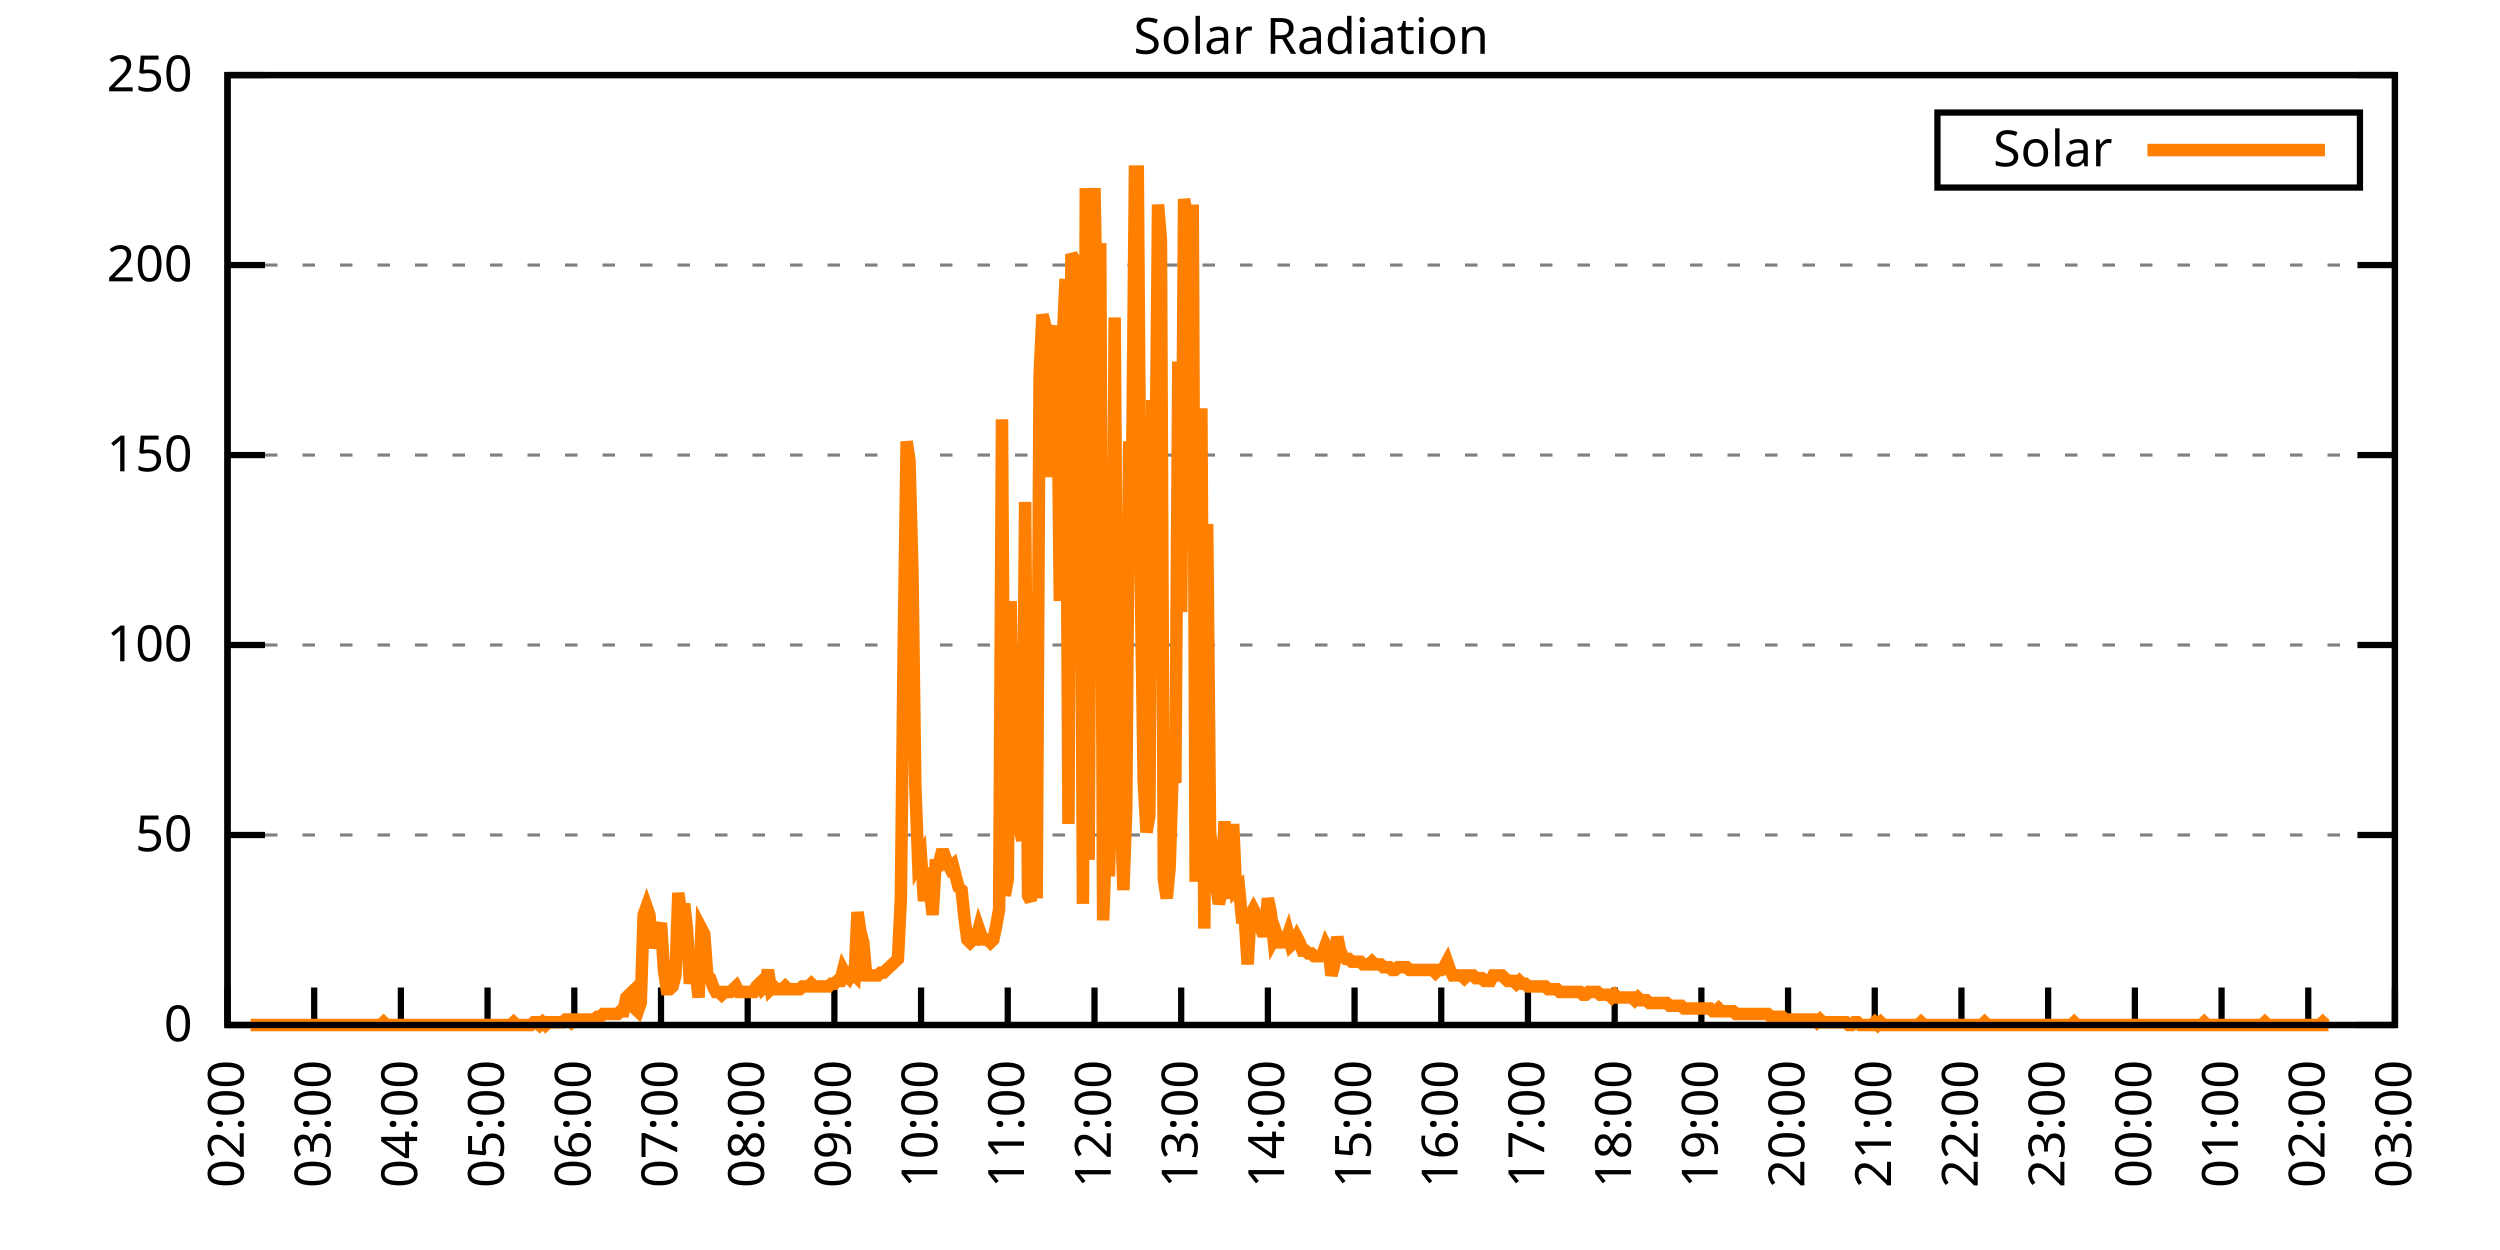
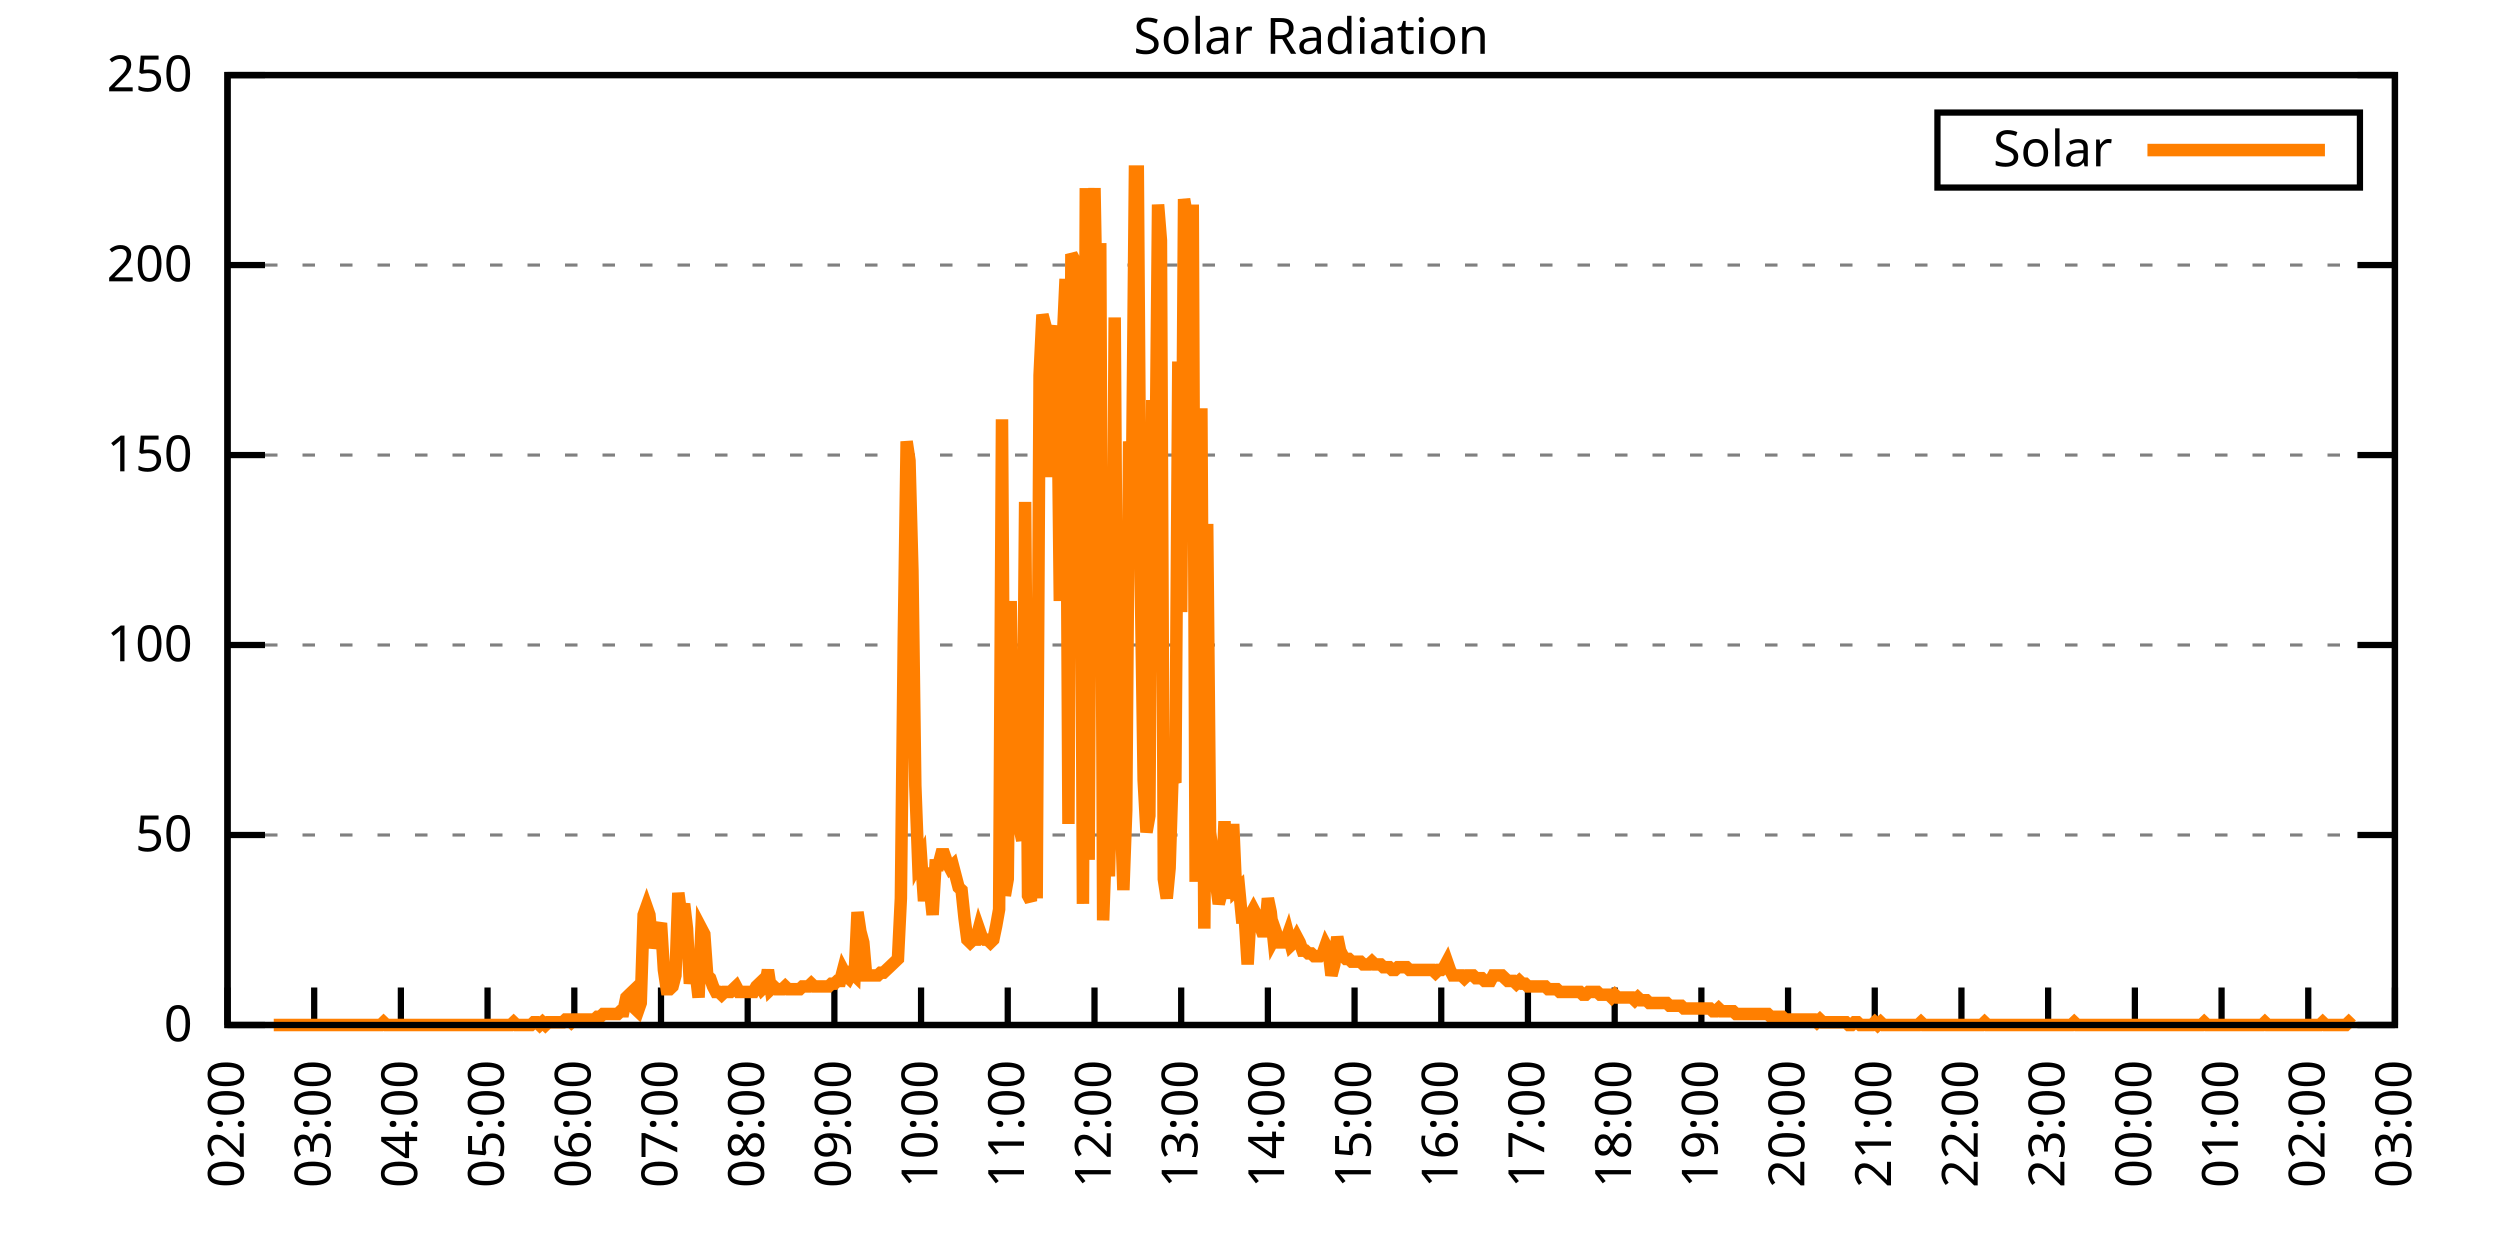
<svg xmlns="http://www.w3.org/2000/svg" xmlns:xlink="http://www.w3.org/1999/xlink" width="400" height="200" viewBox="0 0 400 200">
  <g id="gnuplot_canvas">
    <rect x="0" y="0" width="400" height="200" fill="none" />
    <defs>
      <circle id="gpDot" r="0.5" stroke-width="0.5" stroke="currentColor" />
      <path id="gpPt0" stroke-width="0.333" stroke="currentColor" d="M-1,0 h2 M0,-1 v2" />
      <path id="gpPt1" stroke-width="0.333" stroke="currentColor" d="M-1,-1 L1,1 M1,-1 L-1,1" />
      <path id="gpPt2" stroke-width="0.333" stroke="currentColor" d="M-1,0 L1,0 M0,-1 L0,1 M-1,-1 L1,1 M-1,1 L1,-1" />
      <rect id="gpPt3" stroke-width="0.333" stroke="currentColor" x="-1" y="-1" width="2" height="2" />
      <rect id="gpPt4" stroke-width="0.333" stroke="currentColor" fill="currentColor" x="-1" y="-1" width="2" height="2" />
      <circle id="gpPt5" stroke-width="0.333" stroke="currentColor" cx="0" cy="0" r="1" />
      <use xlink:href="#gpPt5" id="gpPt6" fill="currentColor" stroke="none" />
      <path id="gpPt7" stroke-width="0.333" stroke="currentColor" d="M0,-1.33 L-1.33,0.67 L1.33,0.67 z" />
      <use xlink:href="#gpPt7" id="gpPt8" fill="currentColor" stroke="none" />
      <use xlink:href="#gpPt7" id="gpPt9" stroke="currentColor" transform="rotate(180)" />
      <use xlink:href="#gpPt9" id="gpPt10" fill="currentColor" stroke="none" />
      <use xlink:href="#gpPt3" id="gpPt11" stroke="currentColor" transform="rotate(45)" />
      <use xlink:href="#gpPt11" id="gpPt12" fill="currentColor" stroke="none" />
      <path id="gpPt13" stroke-width="0.333" stroke="currentColor" d="M0,1.330 L1.265,0.411 L0.782,-1.067 L-0.782,-1.076 L-1.265,0.411 z" />
      <use xlink:href="#gpPt13" id="gpPt14" fill="currentColor" stroke="none" />
      <filter id="textbox" filterUnits="objectBoundingBox" x="0" y="0" height="1" width="1">
        <feFlood flood-color="white" flood-opacity="1" result="bgnd" />
        <feComposite in="SourceGraphic" in2="bgnd" operator="atop" />
      </filter>
      <filter id="greybox" filterUnits="objectBoundingBox" x="0" y="0" height="1" width="1">
        <feFlood flood-color="lightgrey" flood-opacity="1" result="grey" />
        <feComposite in="SourceGraphic" in2="grey" operator="atop" />
      </filter>
    </defs>
    <g fill="none" color="white" stroke="currentColor" stroke-width="1.00" stroke-linecap="butt" stroke-linejoin="miter">
</g>
    <g fill="none" color="black" stroke="currentColor" stroke-width="1.00" stroke-linecap="butt" stroke-linejoin="miter">
      <g stroke="none" shape-rendering="crispEdges">
        <polygon fill="rgb(255, 255, 255)" points="36.40,164.00 383.18,164.00 383.18,12.02 36.40,12.02 " />
      </g>
    </g>
    <g fill="none" color="black" stroke="currentColor" stroke-width="1.00" stroke-linecap="butt" stroke-linejoin="miter">
</g>
    <g fill="none" color="black" stroke="black" stroke-width="0.50" stroke-linecap="butt" stroke-linejoin="miter">
</g>
    <g fill="none" color="gray" stroke="currentColor" stroke-width="0.50" stroke-linecap="butt" stroke-linejoin="miter">
      <path stroke="gray" stroke-dasharray="2,4" class="gridline" d="M36.40,164.00 L383.19,164.00  " />
    </g>
    <g fill="none" color="gray" stroke="gray" stroke-width="1.00" stroke-linecap="butt" stroke-linejoin="miter">
</g>
    <g fill="none" color="black" stroke="currentColor" stroke-width="1.00" stroke-linecap="butt" stroke-linejoin="miter">
      <path stroke="black" d="M36.40,164.00 L42.40,164.00 M383.19,164.00 L377.19,164.00  " />
      <g transform="translate(30.80,166.60)" stroke="none" fill="black" font-family="Sans" font-size="8.00" text-anchor="end">
        <text>
          <tspan font-family="Sans"> 0</tspan>
        </text>
      </g>
    </g>
    <g fill="none" color="black" stroke="currentColor" stroke-width="1.00" stroke-linecap="butt" stroke-linejoin="miter">
</g>
    <g fill="none" color="black" stroke="black" stroke-width="0.50" stroke-linecap="butt" stroke-linejoin="miter">
</g>
    <g fill="none" color="gray" stroke="currentColor" stroke-width="0.50" stroke-linecap="butt" stroke-linejoin="miter">
      <path stroke="gray" stroke-dasharray="2,4" class="gridline" d="M36.40,133.60 L383.19,133.60  " />
    </g>
    <g fill="none" color="gray" stroke="gray" stroke-width="1.00" stroke-linecap="butt" stroke-linejoin="miter">
</g>
    <g fill="none" color="black" stroke="currentColor" stroke-width="1.00" stroke-linecap="butt" stroke-linejoin="miter">
      <path stroke="black" d="M36.40,133.60 L42.40,133.60 M383.19,133.60 L377.19,133.60  " />
      <g transform="translate(30.80,136.20)" stroke="none" fill="black" font-family="Sans" font-size="8.00" text-anchor="end">
        <text>
          <tspan font-family="Sans"> 50</tspan>
        </text>
      </g>
    </g>
    <g fill="none" color="black" stroke="currentColor" stroke-width="1.00" stroke-linecap="butt" stroke-linejoin="miter">
</g>
    <g fill="none" color="black" stroke="black" stroke-width="0.50" stroke-linecap="butt" stroke-linejoin="miter">
</g>
    <g fill="none" color="gray" stroke="currentColor" stroke-width="0.50" stroke-linecap="butt" stroke-linejoin="miter">
      <path stroke="gray" stroke-dasharray="2,4" class="gridline" d="M36.40,103.20 L383.19,103.20  " />
    </g>
    <g fill="none" color="gray" stroke="gray" stroke-width="1.00" stroke-linecap="butt" stroke-linejoin="miter">
</g>
    <g fill="none" color="black" stroke="currentColor" stroke-width="1.00" stroke-linecap="butt" stroke-linejoin="miter">
      <path stroke="black" d="M36.40,103.20 L42.40,103.20 M383.19,103.20 L377.19,103.20  " />
      <g transform="translate(30.80,105.80)" stroke="none" fill="black" font-family="Sans" font-size="8.00" text-anchor="end">
        <text>
          <tspan font-family="Sans"> 100</tspan>
        </text>
      </g>
    </g>
    <g fill="none" color="black" stroke="currentColor" stroke-width="1.00" stroke-linecap="butt" stroke-linejoin="miter">
</g>
    <g fill="none" color="black" stroke="black" stroke-width="0.50" stroke-linecap="butt" stroke-linejoin="miter">
</g>
    <g fill="none" color="gray" stroke="currentColor" stroke-width="0.50" stroke-linecap="butt" stroke-linejoin="miter">
      <path stroke="gray" stroke-dasharray="2,4" class="gridline" d="M36.40,72.81 L383.19,72.81  " />
    </g>
    <g fill="none" color="gray" stroke="gray" stroke-width="1.00" stroke-linecap="butt" stroke-linejoin="miter">
</g>
    <g fill="none" color="black" stroke="currentColor" stroke-width="1.00" stroke-linecap="butt" stroke-linejoin="miter">
      <path stroke="black" d="M36.40,72.81 L42.40,72.81 M383.19,72.81 L377.19,72.81  " />
      <g transform="translate(30.80,75.41)" stroke="none" fill="black" font-family="Sans" font-size="8.00" text-anchor="end">
        <text>
          <tspan font-family="Sans"> 150</tspan>
        </text>
      </g>
    </g>
    <g fill="none" color="black" stroke="currentColor" stroke-width="1.00" stroke-linecap="butt" stroke-linejoin="miter">
</g>
    <g fill="none" color="black" stroke="black" stroke-width="0.50" stroke-linecap="butt" stroke-linejoin="miter">
</g>
    <g fill="none" color="gray" stroke="currentColor" stroke-width="0.50" stroke-linecap="butt" stroke-linejoin="miter">
      <path stroke="gray" stroke-dasharray="2,4" class="gridline" d="M36.40,42.41 L383.19,42.41  " />
    </g>
    <g fill="none" color="gray" stroke="gray" stroke-width="1.00" stroke-linecap="butt" stroke-linejoin="miter">
</g>
    <g fill="none" color="black" stroke="currentColor" stroke-width="1.00" stroke-linecap="butt" stroke-linejoin="miter">
      <path stroke="black" d="M36.40,42.41 L42.40,42.41 M383.19,42.41 L377.19,42.41  " />
      <g transform="translate(30.80,45.01)" stroke="none" fill="black" font-family="Sans" font-size="8.00" text-anchor="end">
        <text>
          <tspan font-family="Sans"> 200</tspan>
        </text>
      </g>
    </g>
    <g fill="none" color="black" stroke="currentColor" stroke-width="1.00" stroke-linecap="butt" stroke-linejoin="miter">
</g>
    <g fill="none" color="black" stroke="black" stroke-width="0.50" stroke-linecap="butt" stroke-linejoin="miter">
</g>
    <g fill="none" color="gray" stroke="currentColor" stroke-width="0.50" stroke-linecap="butt" stroke-linejoin="miter">
      <path stroke="gray" stroke-dasharray="2,4" class="gridline" d="M36.40,12.01 L383.19,12.01  " />
    </g>
    <g fill="none" color="gray" stroke="gray" stroke-width="1.00" stroke-linecap="butt" stroke-linejoin="miter">
</g>
    <g fill="none" color="black" stroke="currentColor" stroke-width="1.00" stroke-linecap="butt" stroke-linejoin="miter">
      <path stroke="black" d="M36.40,12.01 L42.40,12.01 M383.19,12.01 L377.19,12.01  " />
      <g transform="translate(30.80,14.61)" stroke="none" fill="black" font-family="Sans" font-size="8.00" text-anchor="end">
        <text>
          <tspan font-family="Sans"> 250</tspan>
        </text>
      </g>
    </g>
    <g fill="none" color="black" stroke="currentColor" stroke-width="1.00" stroke-linecap="butt" stroke-linejoin="miter">
      <path stroke="black" d="M36.40,164.00 L36.40,158.00  " />
      <g transform="translate(39.00,169.60) rotate(270.00)" stroke="none" fill="black" font-family="Sans" font-size="8.00" text-anchor="end">
        <text>
          <tspan font-family="Sans">02:00</tspan>
        </text>
      </g>
    </g>
    <g fill="none" color="black" stroke="currentColor" stroke-width="1.00" stroke-linecap="butt" stroke-linejoin="miter">
      <path stroke="black" d="M50.27,164.00 L50.27,158.00  " />
      <g transform="translate(52.87,169.60) rotate(270.00)" stroke="none" fill="black" font-family="Sans" font-size="8.00" text-anchor="end">
        <text>
          <tspan font-family="Sans">03:00</tspan>
        </text>
      </g>
    </g>
    <g fill="none" color="black" stroke="currentColor" stroke-width="1.00" stroke-linecap="butt" stroke-linejoin="miter">
      <path stroke="black" d="M64.14,164.00 L64.14,158.00  " />
      <g transform="translate(66.74,169.60) rotate(270.00)" stroke="none" fill="black" font-family="Sans" font-size="8.00" text-anchor="end">
        <text>
          <tspan font-family="Sans">04:00</tspan>
        </text>
      </g>
    </g>
    <g fill="none" color="black" stroke="currentColor" stroke-width="1.00" stroke-linecap="butt" stroke-linejoin="miter">
      <path stroke="black" d="M78.01,164.00 L78.01,158.00  " />
      <g transform="translate(80.61,169.60) rotate(270.00)" stroke="none" fill="black" font-family="Sans" font-size="8.00" text-anchor="end">
        <text>
          <tspan font-family="Sans">05:00</tspan>
        </text>
      </g>
    </g>
    <g fill="none" color="black" stroke="currentColor" stroke-width="1.00" stroke-linecap="butt" stroke-linejoin="miter">
      <path stroke="black" d="M91.89,164.00 L91.89,158.00  " />
      <g transform="translate(94.49,169.60) rotate(270.00)" stroke="none" fill="black" font-family="Sans" font-size="8.00" text-anchor="end">
        <text>
          <tspan font-family="Sans">06:00</tspan>
        </text>
      </g>
    </g>
    <g fill="none" color="black" stroke="currentColor" stroke-width="1.00" stroke-linecap="butt" stroke-linejoin="miter">
      <path stroke="black" d="M105.76,164.00 L105.76,158.00  " />
      <g transform="translate(108.36,169.60) rotate(270.00)" stroke="none" fill="black" font-family="Sans" font-size="8.00" text-anchor="end">
        <text>
          <tspan font-family="Sans">07:00</tspan>
        </text>
      </g>
    </g>
    <g fill="none" color="black" stroke="currentColor" stroke-width="1.00" stroke-linecap="butt" stroke-linejoin="miter">
      <path stroke="black" d="M119.63,164.00 L119.63,158.00  " />
      <g transform="translate(122.23,169.60) rotate(270.00)" stroke="none" fill="black" font-family="Sans" font-size="8.00" text-anchor="end">
        <text>
          <tspan font-family="Sans">08:00</tspan>
        </text>
      </g>
    </g>
    <g fill="none" color="black" stroke="currentColor" stroke-width="1.00" stroke-linecap="butt" stroke-linejoin="miter">
      <path stroke="black" d="M133.50,164.00 L133.50,158.00  " />
      <g transform="translate(136.10,169.60) rotate(270.00)" stroke="none" fill="black" font-family="Sans" font-size="8.00" text-anchor="end">
        <text>
          <tspan font-family="Sans">09:00</tspan>
        </text>
      </g>
    </g>
    <g fill="none" color="black" stroke="currentColor" stroke-width="1.00" stroke-linecap="butt" stroke-linejoin="miter">
      <path stroke="black" d="M147.37,164.00 L147.37,158.00  " />
      <g transform="translate(149.97,169.60) rotate(270.00)" stroke="none" fill="black" font-family="Sans" font-size="8.00" text-anchor="end">
        <text>
          <tspan font-family="Sans">10:00</tspan>
        </text>
      </g>
    </g>
    <g fill="none" color="black" stroke="currentColor" stroke-width="1.00" stroke-linecap="butt" stroke-linejoin="miter">
      <path stroke="black" d="M161.24,164.00 L161.24,158.00  " />
      <g transform="translate(163.84,169.60) rotate(270.00)" stroke="none" fill="black" font-family="Sans" font-size="8.00" text-anchor="end">
        <text>
          <tspan font-family="Sans">11:00</tspan>
        </text>
      </g>
    </g>
    <g fill="none" color="black" stroke="currentColor" stroke-width="1.00" stroke-linecap="butt" stroke-linejoin="miter">
      <path stroke="black" d="M175.12,164.00 L175.12,158.00  " />
      <g transform="translate(177.72,169.60) rotate(270.00)" stroke="none" fill="black" font-family="Sans" font-size="8.00" text-anchor="end">
        <text>
          <tspan font-family="Sans">12:00</tspan>
        </text>
      </g>
    </g>
    <g fill="none" color="black" stroke="currentColor" stroke-width="1.00" stroke-linecap="butt" stroke-linejoin="miter">
      <path stroke="black" d="M188.99,164.00 L188.99,158.00  " />
      <g transform="translate(191.59,169.60) rotate(270.00)" stroke="none" fill="black" font-family="Sans" font-size="8.00" text-anchor="end">
        <text>
          <tspan font-family="Sans">13:00</tspan>
        </text>
      </g>
    </g>
    <g fill="none" color="black" stroke="currentColor" stroke-width="1.00" stroke-linecap="butt" stroke-linejoin="miter">
      <path stroke="black" d="M202.86,164.00 L202.86,158.00  " />
      <g transform="translate(205.46,169.60) rotate(270.00)" stroke="none" fill="black" font-family="Sans" font-size="8.00" text-anchor="end">
        <text>
          <tspan font-family="Sans">14:00</tspan>
        </text>
      </g>
    </g>
    <g fill="none" color="black" stroke="currentColor" stroke-width="1.00" stroke-linecap="butt" stroke-linejoin="miter">
      <path stroke="black" d="M216.73,164.00 L216.73,158.00  " />
      <g transform="translate(219.33,169.60) rotate(270.00)" stroke="none" fill="black" font-family="Sans" font-size="8.00" text-anchor="end">
        <text>
          <tspan font-family="Sans">15:00</tspan>
        </text>
      </g>
    </g>
    <g fill="none" color="black" stroke="currentColor" stroke-width="1.00" stroke-linecap="butt" stroke-linejoin="miter">
      <path stroke="black" d="M230.60,164.00 L230.60,158.00  " />
      <g transform="translate(233.20,169.60) rotate(270.00)" stroke="none" fill="black" font-family="Sans" font-size="8.00" text-anchor="end">
        <text>
          <tspan font-family="Sans">16:00</tspan>
        </text>
      </g>
    </g>
    <g fill="none" color="black" stroke="currentColor" stroke-width="1.00" stroke-linecap="butt" stroke-linejoin="miter">
      <path stroke="black" d="M244.47,164.00 L244.47,158.00  " />
      <g transform="translate(247.07,169.60) rotate(270.00)" stroke="none" fill="black" font-family="Sans" font-size="8.00" text-anchor="end">
        <text>
          <tspan font-family="Sans">17:00</tspan>
        </text>
      </g>
    </g>
    <g fill="none" color="black" stroke="currentColor" stroke-width="1.00" stroke-linecap="butt" stroke-linejoin="miter">
      <path stroke="black" d="M258.35,164.00 L258.35,158.00  " />
      <g transform="translate(260.95,169.60) rotate(270.00)" stroke="none" fill="black" font-family="Sans" font-size="8.00" text-anchor="end">
        <text>
          <tspan font-family="Sans">18:00</tspan>
        </text>
      </g>
    </g>
    <g fill="none" color="black" stroke="currentColor" stroke-width="1.00" stroke-linecap="butt" stroke-linejoin="miter">
      <path stroke="black" d="M272.22,164.00 L272.22,158.00  " />
      <g transform="translate(274.82,169.60) rotate(270.00)" stroke="none" fill="black" font-family="Sans" font-size="8.00" text-anchor="end">
        <text>
          <tspan font-family="Sans">19:00</tspan>
        </text>
      </g>
    </g>
    <g fill="none" color="black" stroke="currentColor" stroke-width="1.00" stroke-linecap="butt" stroke-linejoin="miter">
      <path stroke="black" d="M286.09,164.00 L286.09,158.00  " />
      <g transform="translate(288.69,169.60) rotate(270.00)" stroke="none" fill="black" font-family="Sans" font-size="8.00" text-anchor="end">
        <text>
          <tspan font-family="Sans">20:00</tspan>
        </text>
      </g>
    </g>
    <g fill="none" color="black" stroke="currentColor" stroke-width="1.00" stroke-linecap="butt" stroke-linejoin="miter">
      <path stroke="black" d="M299.96,164.00 L299.96,158.00  " />
      <g transform="translate(302.56,169.60) rotate(270.00)" stroke="none" fill="black" font-family="Sans" font-size="8.00" text-anchor="end">
        <text>
          <tspan font-family="Sans">21:00</tspan>
        </text>
      </g>
    </g>
    <g fill="none" color="black" stroke="currentColor" stroke-width="1.00" stroke-linecap="butt" stroke-linejoin="miter">
      <path stroke="black" d="M313.83,164.00 L313.83,158.00  " />
      <g transform="translate(316.43,169.60) rotate(270.00)" stroke="none" fill="black" font-family="Sans" font-size="8.00" text-anchor="end">
        <text>
          <tspan font-family="Sans">22:00</tspan>
        </text>
      </g>
    </g>
    <g fill="none" color="black" stroke="currentColor" stroke-width="1.00" stroke-linecap="butt" stroke-linejoin="miter">
      <path stroke="black" d="M327.70,164.00 L327.70,158.00  " />
      <g transform="translate(330.30,169.60) rotate(270.00)" stroke="none" fill="black" font-family="Sans" font-size="8.00" text-anchor="end">
        <text>
          <tspan font-family="Sans">23:00</tspan>
        </text>
      </g>
    </g>
    <g fill="none" color="black" stroke="currentColor" stroke-width="1.00" stroke-linecap="butt" stroke-linejoin="miter">
      <path stroke="black" d="M341.58,164.00 L341.58,158.00  " />
      <g transform="translate(344.18,169.60) rotate(270.00)" stroke="none" fill="black" font-family="Sans" font-size="8.00" text-anchor="end">
        <text>
          <tspan font-family="Sans">00:00</tspan>
        </text>
      </g>
    </g>
    <g fill="none" color="black" stroke="currentColor" stroke-width="1.00" stroke-linecap="butt" stroke-linejoin="miter">
      <path stroke="black" d="M355.45,164.00 L355.45,158.00  " />
      <g transform="translate(358.05,169.60) rotate(270.00)" stroke="none" fill="black" font-family="Sans" font-size="8.00" text-anchor="end">
        <text>
          <tspan font-family="Sans">01:00</tspan>
        </text>
      </g>
    </g>
    <g fill="none" color="black" stroke="currentColor" stroke-width="1.00" stroke-linecap="butt" stroke-linejoin="miter">
      <path stroke="black" d="M369.32,164.00 L369.32,158.00  " />
      <g transform="translate(371.92,169.60) rotate(270.00)" stroke="none" fill="black" font-family="Sans" font-size="8.00" text-anchor="end">
        <text>
          <tspan font-family="Sans">02:00</tspan>
        </text>
      </g>
    </g>
    <g fill="none" color="black" stroke="currentColor" stroke-width="1.00" stroke-linecap="butt" stroke-linejoin="miter">
      <path stroke="black" d="M383.19,164.00 L383.19,158.00  " />
      <g transform="translate(385.79,169.60) rotate(270.00)" stroke="none" fill="black" font-family="Sans" font-size="8.00" text-anchor="end">
        <text>
          <tspan font-family="Sans">03:00</tspan>
        </text>
      </g>
    </g>
    <g fill="none" color="black" stroke="currentColor" stroke-width="1.00" stroke-linecap="butt" stroke-linejoin="miter">
</g>
    <g fill="none" color="black" stroke="currentColor" stroke-width="1.00" stroke-linecap="butt" stroke-linejoin="miter">
      <path stroke="black" d="M36.40,12.01 L36.40,164.00 L383.19,164.00 L383.19,12.01 L36.40,12.01 Z  " />
    </g>
    <g fill="none" color="black" stroke="currentColor" stroke-width="1.00" stroke-linecap="butt" stroke-linejoin="miter">
</g>
    <g fill="none" color="black" stroke="currentColor" stroke-width="1.00" stroke-linecap="butt" stroke-linejoin="miter">
      <path stroke="black" d="M309.99,30.01 L309.99,18.01 L377.59,18.01 L377.59,30.01 L309.99,30.01 Z  " />
    </g>
    <g id="Solar_Radiation_plot_1">
      <g fill="none" color="white" stroke="black" stroke-width="2.00" stroke-linecap="butt" stroke-linejoin="miter">
</g>
      <g fill="none" color="black" stroke="currentColor" stroke-width="2.00" stroke-linecap="butt" stroke-linejoin="miter">
        <g transform="translate(337.99,26.61)" stroke="none" fill="black" font-family="Sans" font-size="8.00" text-anchor="end">
          <text>
            <tspan font-family="Sans">Solar</tspan>
          </text>
        </g>
      </g>
      <g fill="none" color="black" stroke="currentColor" stroke-width="2.00" stroke-linecap="butt" stroke-linejoin="miter">
-         <path stroke="rgb(255, 127,   0)" d="M343.59,24.01 L371.99,24.01 M40.10,164.00 L40.56,164.00 L41.02,164.00 L41.49,164.00 L41.95,164.00 L42.41,164.00   L42.87,164.00 L43.34,164.00 L43.80,164.00 L44.26,164.00 L44.72,164.00 L45.19,164.00 L45.65,164.00 L46.11,164.00   L46.57,164.00 L47.03,164.00 L47.50,164.00 L47.96,164.00 L48.42,164.00 L48.88,164.00 L49.35,164.00 L49.81,164.00   L50.27,164.00 L50.73,164.00 L51.20,164.00 L51.66,164.00 L52.12,164.00 L52.58,164.00 L53.05,164.00 L53.51,164.00   L53.97,164.00 L54.43,164.00 L54.90,164.00 L55.36,164.00 L55.82,164.00 L56.28,164.00 L56.75,164.00 L57.21,164.00   L57.67,164.00 L58.13,164.00 L58.59,164.00 L59.06,164.00 L59.52,164.00 L59.98,164.00 L60.44,164.00 L60.91,164.00   L61.37,163.56 L61.83,164.00 L62.29,164.00 L62.76,164.00 L63.22,164.00 L63.68,164.00 L64.14,164.00 L64.61,164.00   L65.07,164.00 L65.53,164.00 L65.99,164.00 L66.46,164.00 L66.92,164.00 L67.38,164.00 L67.84,164.00 L68.30,164.00   L68.77,164.00 L69.23,164.00 L69.69,164.00 L70.15,164.00 L70.62,164.00 L71.08,164.00 L71.54,164.00 L72.00,164.00   L72.47,164.00 L72.93,164.00 L73.39,164.00 L73.85,164.00 L74.32,164.00 L74.78,164.00 L75.24,164.00 L75.70,164.00   L76.17,164.00 L76.63,164.00 L77.09,164.00 L77.55,164.00 L78.01,164.00 L78.48,164.00 L78.94,164.00 L79.40,164.00   L79.86,164.00 L80.33,164.00 L80.79,164.00 L81.25,164.00 L81.71,164.00 L82.18,163.56 L82.64,164.00 L83.10,164.00   L83.56,164.00 L84.03,164.00 L84.49,164.00 L84.95,164.00 L85.41,163.56 L85.88,163.56 L86.34,164.00 L86.80,163.56   L87.26,164.00 L87.72,163.56 L88.19,163.56 L88.65,163.56 L89.11,163.56 L89.57,163.56 L90.04,163.56 L90.50,163.12   L90.96,163.12 L91.42,163.56 L91.89,163.12 L92.35,163.12 L92.81,163.12 L93.27,163.12 L93.74,163.12 L94.20,163.12   L94.66,163.12 L95.12,163.12 L95.59,162.68 L96.05,162.68 L96.51,162.24 L96.97,162.24 L97.44,162.24 L97.90,162.24   L98.36,162.24 L98.82,162.24 L99.28,161.80 L99.75,161.80 L100.21,159.60 L100.67,159.15 L101.13,158.71 L101.60,161.36   L102.06,161.80 L102.52,160.48 L102.98,146.38 L103.45,145.06 L103.91,146.38 L104.37,151.67 L104.83,149.90 L105.30,149.02   L105.76,147.70 L106.22,155.19 L106.68,158.27 L107.15,158.27 L107.61,157.83 L108.07,156.07 L108.53,142.86 L108.99,146.38   L109.46,144.62 L109.92,148.58 L110.38,157.39 L110.84,154.31 L111.31,155.63 L111.77,159.60 L112.23,148.58 L112.69,149.46   L113.16,156.07 L113.62,156.51 L114.08,157.83 L114.54,158.71 L115.01,158.71 L115.47,159.15 L115.93,158.71 L116.39,158.71   L116.86,158.71 L117.32,158.27 L117.78,157.83 L118.24,158.71 L118.70,158.71 L119.17,158.71 L119.63,158.71 L120.09,158.71   L120.55,158.71 L121.02,157.83 L121.48,157.39 L121.94,158.27 L122.40,157.83 L122.87,155.19 L123.33,158.27 L123.79,157.83   L124.25,158.27 L124.72,158.27 L125.18,158.27 L125.64,157.83 L126.10,158.27 L126.57,158.27 L127.03,158.27 L127.49,158.27   L127.95,158.27 L128.41,157.83 L128.88,157.83 L129.34,157.83 L129.80,157.39 L130.26,157.83 L130.73,157.83 L131.19,157.83   L131.65,157.83 L132.11,157.83 L132.58,157.83 L133.04,157.39 L133.50,157.39 L133.96,156.95 L134.43,156.95 L134.89,155.19   L135.35,156.07 L135.81,156.51 L136.28,155.63 L136.74,156.07 L137.20,145.94 L137.66,149.02 L138.13,150.79 L138.59,156.07   L139.05,156.07 L139.51,156.07 L139.97,156.07 L140.44,156.07 L140.90,155.63 L141.36,155.63 L141.82,155.19 L142.29,154.75   L142.75,154.31 L143.21,153.87 L143.67,153.43 L144.14,143.74 L144.60,102.33 L145.06,70.62 L145.52,73.70 L145.99,91.32   L146.45,125.68 L146.91,138.01 L147.37,137.13 L147.84,144.18 L148.30,138.89 L148.76,141.98 L149.22,146.38 L149.68,138.45   L150.15,138.45 L150.61,136.69 L151.07,136.69 L151.53,138.01 L152.00,138.89 L152.46,138.45 L152.92,140.21 L153.38,141.98   L153.85,142.42 L154.31,146.82 L154.77,150.34 L155.23,150.79 L155.70,150.34 L156.16,150.34 L156.62,148.58 L157.08,149.90   L157.55,150.34 L158.01,150.34 L158.47,150.79 L158.93,150.34 L159.39,148.14 L159.86,145.50 L160.32,67.09 L160.78,143.30   L161.24,140.65 L161.71,96.16 L162.17,129.64 L162.63,126.12 L163.09,132.28 L163.56,134.49 L164.02,80.31 L164.48,143.30   L164.94,144.18 L165.41,114.22 L165.87,143.74 L166.33,60.04 L166.79,50.35 L167.26,52.12 L167.72,76.34 L168.18,57.40   L168.64,54.76 L169.10,52.12 L169.57,96.16 L170.03,54.76 L170.49,44.63 L170.95,131.84 L171.42,40.66 L171.88,41.54   L172.34,56.08 L172.80,43.31 L173.27,144.62 L173.73,30.09 L174.19,137.57 L174.65,43.75 L175.12,30.09 L175.58,56.52   L176.04,38.90 L176.50,147.26 L176.97,134.05 L177.43,140.21 L177.89,120.83 L178.35,50.79 L178.82,123.47 L179.28,127.88   L179.74,142.42 L180.20,129.64 L180.66,70.62 L181.13,75.90 L181.59,27.45 L182.05,27.45 L182.51,92.20 L182.98,124.80   L183.44,133.17 L183.90,130.52 L184.36,64.01 L184.83,81.63 L185.29,32.73 L185.75,38.46 L186.21,140.65 L186.68,143.74   L187.14,138.89 L187.60,124.36 L188.06,125.24 L188.53,57.84 L188.99,97.93 L189.45,31.85 L189.91,34.50 L190.37,78.54   L190.84,32.73 L191.30,141.09 L191.76,101.45 L192.22,65.33 L192.69,148.58 L193.15,83.83 L193.61,133.17 L194.07,136.69   L194.54,141.09 L195.00,144.62 L195.46,142.86 L195.92,131.40 L196.39,142.86 L196.85,142.86 L197.31,131.84 L197.77,142.42   L198.24,141.98 L198.70,146.82 L199.16,146.82 L199.62,154.31 L200.08,146.38 L200.55,145.50 L201.01,146.38 L201.47,147.70   L201.93,149.02 L202.40,149.02 L202.86,143.74 L203.32,145.94 L203.78,150.34 L204.25,149.46 L204.71,150.79 L205.17,150.79   L205.63,150.79 L206.10,149.46 L206.56,151.23 L207.02,150.79 L207.48,149.90 L207.95,150.79 L208.41,152.11 L208.87,152.11   L209.33,152.55 L209.80,152.55 L210.26,152.99 L210.72,152.99 L211.18,152.99 L211.64,152.55 L212.11,151.23 L212.57,152.11   L213.03,156.07 L213.49,154.31 L213.96,149.90 L214.42,152.11 L214.88,152.99 L215.34,153.43 L215.81,153.43 L216.27,153.87   L216.73,153.87 L217.19,153.87 L217.66,153.87 L218.12,154.31 L218.58,154.31 L219.04,154.31 L219.51,153.87 L219.97,154.31   L220.43,154.31 L220.89,154.31 L221.35,154.75 L221.82,154.75 L222.28,154.75 L222.74,155.19 L223.20,155.19 L223.67,154.75   L224.13,154.75 L224.59,154.75 L225.05,154.75 L225.52,155.19 L225.98,155.19 L226.44,155.19 L226.90,155.19 L227.37,155.19   L227.83,155.19 L228.29,155.19 L228.75,155.19 L229.22,155.19 L229.68,155.63 L230.14,155.19 L230.60,155.19 L231.06,154.75   L231.53,153.87 L231.99,155.19 L232.45,156.07 L232.91,156.07 L233.38,156.07 L233.84,156.07 L234.30,156.51 L234.76,156.07   L235.23,156.07 L235.69,156.07 L236.15,156.51 L236.61,156.51 L237.08,156.51 L237.54,156.95 L238.00,156.95 L238.46,156.95   L238.93,156.07 L239.39,156.07 L239.85,156.07 L240.31,156.07 L240.77,156.51 L241.24,156.95 L241.70,156.95 L242.16,156.95   L242.62,157.39 L243.09,156.95 L243.55,157.39 L244.01,157.39 L244.47,157.83 L244.94,157.83 L245.40,157.83 L245.86,157.83   L246.32,157.83 L246.79,157.83 L247.25,157.83 L247.71,158.27 L248.17,158.27 L248.64,158.27 L249.10,158.27 L249.56,158.71   L250.02,158.71 L250.49,158.71 L250.95,158.71 L251.41,158.71 L251.87,158.71 L252.33,158.71 L252.80,158.71 L253.26,159.15   L253.72,159.15 L254.18,158.71 L254.65,158.71 L255.11,158.71 L255.57,158.71 L256.03,159.15 L256.50,159.15 L256.96,159.15   L257.42,159.15 L257.88,159.60 L258.35,159.15 L258.81,159.60 L259.27,159.60 L259.73,159.60 L260.20,159.60 L260.66,159.60   L261.12,159.60 L261.58,160.04 L262.04,159.60 L262.51,160.04 L262.97,160.04 L263.43,160.04 L263.89,160.48 L264.36,160.48   L264.82,160.48 L265.28,160.48 L265.74,160.48 L266.21,160.48 L266.67,160.48 L267.13,160.92 L267.59,160.92 L268.06,160.92   L268.52,160.92 L268.98,160.92 L269.44,161.36 L269.91,161.36 L270.37,161.36 L270.83,161.36 L271.29,161.36 L271.75,161.36   L272.22,161.36 L272.68,161.36 L273.14,161.36 L273.60,161.36 L274.07,161.80 L274.53,161.80 L274.99,161.36 L275.45,161.80   L275.92,161.80 L276.38,161.80 L276.84,161.80 L277.30,161.80 L277.77,162.24 L278.23,162.24 L278.69,162.24 L279.15,162.24   L279.62,162.24 L280.08,162.24 L280.54,162.24 L281.00,162.24 L281.46,162.24 L281.93,162.24 L282.39,162.24 L282.85,162.24   L283.31,162.68 L283.78,162.68 L284.24,162.68 L284.70,162.68 L285.16,162.68 L285.63,163.12 L286.09,163.12 L286.55,163.12   L287.01,163.12 L287.48,163.12 L287.94,163.12 L288.40,163.12 L288.86,163.12 L289.33,163.12 L289.79,163.12 L290.25,163.12   L290.71,163.56 L291.18,163.12 L291.64,163.56 L292.10,163.56 L292.56,163.56 L293.02,163.56 L293.49,163.56 L293.95,163.56   L294.41,163.56 L294.87,163.56 L295.34,163.56 L295.80,164.00 L296.26,164.00 L296.72,163.56 L297.19,163.56 L297.65,164.00   L298.11,164.00 L298.57,164.00 L299.04,164.00 L299.50,164.00 L299.96,163.56 L300.42,164.00 L300.89,163.56 L301.35,164.00   L301.81,164.00 L302.27,164.00 L302.73,164.00 L303.20,164.00 L303.66,164.00 L304.12,164.00 L304.58,164.00 L305.05,164.00   L305.51,164.00 L305.97,164.00 L306.43,164.00 L306.90,164.00 L307.36,163.56 L307.82,164.00 L308.28,164.00 L308.75,164.00   L309.21,164.00 L309.67,164.00 L310.13,164.00 L310.60,164.00 L311.06,164.00 L311.52,164.00 L311.98,164.00 L312.44,164.00   L312.91,164.00 L313.37,164.00 L313.83,164.00 L314.29,164.00 L314.76,164.00 L315.22,164.00 L315.68,164.00 L316.14,164.00   L316.61,164.00 L317.07,164.00 L317.53,163.56 L317.99,164.00 L318.46,164.00 L318.92,164.00 L319.38,164.00 L319.84,164.00   L320.31,164.00 L320.77,164.00 L321.23,164.00 L321.69,164.00 L322.15,164.00 L322.62,164.00 L323.08,164.00 L323.54,164.00   L324.00,164.00 L324.47,164.00 L324.93,164.00 L325.39,164.00 L325.85,164.00 L326.32,164.00 L326.78,164.00 L327.24,164.00   L327.70,164.00 L328.17,164.00 L328.63,164.00 L329.09,164.00 L329.55,164.00 L330.02,164.00 L330.48,164.00 L330.94,164.00   L331.40,164.00 L331.87,163.56 L332.33,164.00 L332.79,164.00 L333.25,164.00 L333.71,164.00 L334.18,164.00 L334.64,164.00   L335.10,164.00 L335.56,164.00 L336.03,164.00 L336.49,164.00 L336.95,164.00 L337.41,164.00 L337.88,164.00 L338.34,164.00   L338.80,164.00 L339.26,164.00 L339.73,164.00 L340.19,164.00 L340.65,164.00 L341.11,164.00 L341.58,164.00 L342.04,164.00   L342.50,164.00 L342.96,164.00 L343.42,164.00 L343.89,164.00 L344.35,164.00 L344.81,164.00 L345.27,164.00 L345.74,164.00   L346.20,164.00 L346.66,164.00 L347.12,164.00 L347.59,164.00 L348.05,164.00 L348.51,164.00 L348.97,164.00 L349.44,164.00   L349.90,164.00 L350.36,164.00 L350.82,164.00 L351.29,164.00 L351.75,164.00 L352.21,164.00 L352.67,163.56 L353.13,164.00   L353.60,164.00 L354.06,164.00 L354.52,164.00 L354.98,164.00 L355.45,164.00 L355.91,164.00 L356.37,164.00 L356.83,164.00   L357.30,164.00 L357.76,164.00 L358.22,164.00 L358.68,164.00 L359.15,164.00 L359.61,164.00 L360.07,164.00 L360.53,164.00   L361.00,164.00 L361.46,164.00 L361.92,164.00 L362.38,163.56 L362.84,164.00 L363.31,164.00 L363.77,164.00 L364.23,164.00   L364.69,164.00 L365.16,164.00 L365.62,164.00 L366.08,164.00 L366.54,164.00 L367.01,164.00 L367.47,164.00 L367.93,164.00   L368.39,164.00 L368.86,164.00 L369.32,164.00 L369.78,164.00 L370.24,164.00 L370.71,164.00 L371.17,164.00 L371.63,163.56   L372.09,164.00 L372.56,164.00  " />
+         <path stroke="rgb(255, 127,   0)" d="M343.59,24.01 L371.99,24.01 M43.80,164.00 L44.26,164.00 L44.72,164.00 L45.19,164.00 L45.65,164.00 L46.11,164.00   L46.57,164.00 L47.03,164.00 L47.50,164.00 L47.96,164.00 L48.42,164.00 L48.88,164.00 L49.35,164.00 L49.81,164.00   L50.27,164.00 L50.73,164.00 L51.20,164.00 L51.66,164.00 L52.12,164.00 L52.58,164.00 L53.05,164.00 L53.51,164.00   L53.97,164.00 L54.43,164.00 L54.90,164.00 L55.36,164.00 L55.82,164.00 L56.28,164.00 L56.75,164.00 L57.21,164.00   L57.67,164.00 L58.13,164.00 L58.59,164.00 L59.06,164.00 L59.52,164.00 L59.98,164.00 L60.44,164.00 L60.91,164.00   L61.37,163.56 L61.83,164.00 L62.29,164.00 L62.76,164.00 L63.22,164.00 L63.68,164.00 L64.14,164.00 L64.61,164.00   L65.07,164.00 L65.53,164.00 L65.99,164.00 L66.46,164.00 L66.92,164.00 L67.38,164.00 L67.84,164.00 L68.30,164.00   L68.77,164.00 L69.23,164.00 L69.69,164.00 L70.15,164.00 L70.62,164.00 L71.08,164.00 L71.54,164.00 L72.00,164.00   L72.47,164.00 L72.93,164.00 L73.39,164.00 L73.85,164.00 L74.32,164.00 L74.78,164.00 L75.24,164.00 L75.70,164.00   L76.17,164.00 L76.63,164.00 L77.09,164.00 L77.55,164.00 L78.01,164.00 L78.48,164.00 L78.94,164.00 L79.40,164.00   L79.86,164.00 L80.33,164.00 L80.79,164.00 L81.25,164.00 L81.71,164.00 L82.18,163.56 L82.64,164.00 L83.10,164.00   L83.56,164.00 L84.03,164.00 L84.49,164.00 L84.95,164.00 L85.41,163.56 L85.88,163.56 L86.34,164.00 L86.80,163.56   L87.26,164.00 L87.72,163.56 L88.19,163.56 L88.65,163.56 L89.11,163.56 L89.57,163.56 L90.04,163.56 L90.50,163.12   L90.96,163.12 L91.42,163.56 L91.89,163.12 L92.35,163.12 L92.81,163.12 L93.27,163.12 L93.74,163.12 L94.20,163.12   L94.66,163.12 L95.12,163.12 L95.59,162.68 L96.05,162.68 L96.51,162.24 L96.97,162.24 L97.44,162.24 L97.90,162.24   L98.36,162.24 L98.82,162.24 L99.28,161.80 L99.75,161.80 L100.21,159.60 L100.67,159.15 L101.13,158.71 L101.60,161.36   L102.06,161.80 L102.52,160.48 L102.98,146.38 L103.45,145.06 L103.91,146.38 L104.37,151.67 L104.83,149.90 L105.30,149.02   L105.76,147.70 L106.22,155.19 L106.68,158.27 L107.15,158.27 L107.61,157.83 L108.07,156.07 L108.53,142.86 L108.99,146.38   L109.46,144.62 L109.92,148.58 L110.38,157.39 L110.84,154.31 L111.31,155.63 L111.77,159.60 L112.23,148.58 L112.69,149.46   L113.16,156.07 L113.62,156.51 L114.08,157.83 L114.54,158.71 L115.01,158.71 L115.47,159.15 L115.93,158.71 L116.39,158.71   L116.86,158.71 L117.32,158.27 L117.78,157.83 L118.24,158.71 L118.70,158.71 L119.17,158.71 L119.63,158.71 L120.09,158.71   L120.55,158.71 L121.02,157.83 L121.48,157.39 L121.94,158.27 L122.40,157.83 L122.87,155.19 L123.33,158.27 L123.79,157.83   L124.25,158.27 L124.72,158.27 L125.18,158.27 L125.64,157.83 L126.10,158.27 L126.57,158.27 L127.03,158.27 L127.49,158.27   L127.95,158.27 L128.41,157.83 L128.88,157.83 L129.34,157.83 L129.80,157.39 L130.26,157.83 L130.73,157.83 L131.19,157.83   L131.65,157.83 L132.11,157.83 L132.58,157.83 L133.04,157.39 L133.50,157.39 L133.96,156.95 L134.43,156.95 L134.89,155.19   L135.35,156.07 L135.81,156.51 L136.28,155.63 L136.74,156.07 L137.20,145.94 L137.66,149.02 L138.13,150.79 L138.59,156.07   L139.05,156.07 L139.51,156.07 L139.97,156.07 L140.44,156.07 L140.90,155.63 L141.36,155.63 L141.82,155.19 L142.29,154.75   L142.75,154.31 L143.21,153.87 L143.67,153.43 L144.14,143.74 L144.60,102.33 L145.06,70.62 L145.52,73.70 L145.99,91.32   L146.45,125.68 L146.91,138.01 L147.37,137.13 L147.84,144.18 L148.30,138.89 L148.76,141.98 L149.22,146.38 L149.68,138.45   L150.15,138.45 L150.61,136.69 L151.07,136.69 L151.53,138.01 L152.00,138.89 L152.46,138.45 L152.92,140.21 L153.38,141.98   L153.85,142.42 L154.31,146.82 L154.77,150.34 L155.23,150.79 L155.70,150.34 L156.16,150.34 L156.62,148.58 L157.08,149.90   L157.55,150.34 L158.01,150.34 L158.47,150.79 L158.93,150.34 L159.39,148.14 L159.86,145.50 L160.32,67.09 L160.78,143.30   L161.24,140.65 L161.71,96.16 L162.17,129.64 L162.63,126.12 L163.09,132.28 L163.56,134.49 L164.02,80.31 L164.48,143.30   L164.94,144.18 L165.41,114.22 L165.87,143.74 L166.33,60.04 L166.79,50.35 L167.26,52.12 L167.72,76.34 L168.18,57.40   L168.64,54.76 L169.10,52.12 L169.57,96.16 L170.03,54.76 L170.49,44.63 L170.95,131.84 L171.42,40.66 L171.88,41.54   L172.34,56.08 L172.80,43.31 L173.27,144.62 L173.73,30.09 L174.19,137.57 L174.65,43.75 L175.12,30.09 L175.58,56.52   L176.04,38.90 L176.50,147.26 L176.97,134.05 L177.43,140.21 L177.89,120.83 L178.35,50.79 L178.82,123.47 L179.28,127.88   L179.74,142.42 L180.20,129.64 L180.66,70.62 L181.13,75.90 L181.59,27.45 L182.05,27.45 L182.51,92.20 L182.98,124.80   L183.44,133.17 L183.90,130.52 L184.36,64.01 L184.83,81.63 L185.29,32.73 L185.75,38.46 L186.21,140.65 L186.68,143.74   L187.14,138.89 L187.60,124.36 L188.06,125.24 L188.53,57.84 L188.99,97.93 L189.45,31.85 L189.91,34.50 L190.37,78.54   L190.84,32.73 L191.30,141.09 L191.76,101.45 L192.22,65.33 L192.69,148.58 L193.15,83.83 L193.61,133.17 L194.07,136.69   L194.54,141.09 L195.00,144.62 L195.46,142.86 L195.92,131.40 L196.39,142.86 L196.85,142.86 L197.31,131.84 L197.77,142.42   L198.24,141.98 L198.70,146.82 L199.16,146.82 L199.62,154.31 L200.08,146.38 L200.55,145.50 L201.01,146.38 L201.47,147.70   L201.93,149.02 L202.40,149.02 L202.86,143.74 L203.32,145.94 L203.78,150.34 L204.25,149.46 L204.71,150.79 L205.17,150.79   L205.63,150.79 L206.10,149.46 L206.56,151.23 L207.02,150.79 L207.48,149.90 L207.95,150.79 L208.41,152.11 L208.87,152.11   L209.33,152.55 L209.80,152.55 L210.26,152.99 L210.72,152.99 L211.18,152.99 L211.64,152.55 L212.11,151.23 L212.57,152.11   L213.03,156.07 L213.49,154.31 L213.96,149.90 L214.42,152.11 L214.88,152.99 L215.34,153.43 L215.81,153.43 L216.27,153.87   L216.73,153.87 L217.19,153.87 L217.66,153.87 L218.12,154.31 L218.58,154.31 L219.04,154.31 L219.51,153.87 L219.97,154.31   L220.43,154.31 L220.89,154.31 L221.35,154.75 L221.82,154.75 L222.28,154.75 L222.74,155.19 L223.20,155.19 L223.67,154.75   L224.13,154.75 L224.59,154.75 L225.05,154.75 L225.52,155.19 L225.98,155.19 L226.44,155.19 L226.90,155.19 L227.37,155.19   L227.83,155.19 L228.29,155.19 L228.75,155.19 L229.22,155.19 L229.68,155.63 L230.14,155.19 L230.60,155.19 L231.06,154.75   L231.53,153.87 L231.99,155.19 L232.45,156.07 L232.91,156.07 L233.38,156.07 L233.84,156.07 L234.30,156.51 L234.76,156.07   L235.23,156.07 L235.69,156.07 L236.15,156.51 L236.61,156.51 L237.08,156.51 L237.54,156.95 L238.00,156.95 L238.46,156.95   L238.93,156.07 L239.39,156.07 L239.85,156.07 L240.31,156.07 L240.77,156.51 L241.24,156.95 L241.70,156.95 L242.16,156.95   L242.62,157.39 L243.09,156.95 L243.55,157.39 L244.01,157.39 L244.47,157.83 L244.94,157.83 L245.40,157.83 L245.86,157.83   L246.32,157.83 L246.79,157.83 L247.25,157.83 L247.71,158.27 L248.17,158.27 L248.64,158.27 L249.10,158.27 L249.56,158.71   L250.02,158.71 L250.49,158.71 L250.95,158.71 L251.41,158.71 L251.87,158.71 L252.33,158.71 L252.80,158.71 L253.26,159.15   L253.72,159.15 L254.18,158.71 L254.65,158.71 L255.11,158.71 L255.57,158.71 L256.03,159.15 L256.50,159.15 L256.96,159.15   L257.42,159.15 L257.88,159.60 L258.35,159.15 L258.81,159.60 L259.27,159.60 L259.73,159.60 L260.20,159.60 L260.66,159.60   L261.12,159.60 L261.58,160.04 L262.04,159.60 L262.51,160.04 L262.97,160.04 L263.43,160.04 L263.89,160.48 L264.36,160.48   L264.82,160.48 L265.28,160.48 L265.74,160.48 L266.21,160.48 L266.67,160.48 L267.13,160.92 L267.59,160.92 L268.06,160.92   L268.52,160.92 L268.98,160.92 L269.44,161.36 L269.91,161.36 L270.37,161.36 L270.83,161.36 L271.29,161.36 L271.75,161.36   L272.22,161.36 L272.68,161.36 L273.14,161.36 L273.60,161.36 L274.07,161.80 L274.53,161.80 L274.99,161.36 L275.45,161.80   L275.92,161.80 L276.38,161.80 L276.84,161.80 L277.30,161.80 L277.77,162.24 L278.23,162.24 L278.69,162.24 L279.15,162.24   L279.62,162.24 L280.08,162.24 L280.54,162.24 L281.00,162.24 L281.46,162.24 L281.93,162.24 L282.39,162.24 L282.85,162.24   L283.31,162.68 L283.78,162.68 L284.24,162.68 L284.70,162.68 L285.16,162.68 L285.63,163.12 L286.09,163.12 L286.55,163.12   L287.01,163.12 L287.48,163.12 L287.94,163.12 L288.40,163.12 L288.86,163.12 L289.33,163.12 L289.79,163.12 L290.25,163.12   L290.71,163.56 L291.18,163.12 L291.64,163.56 L292.10,163.56 L292.56,163.56 L293.02,163.56 L293.49,163.56 L293.95,163.56   L294.41,163.56 L294.87,163.56 L295.34,163.56 L295.80,164.00 L296.26,164.00 L296.72,163.56 L297.19,163.56 L297.65,164.00   L298.11,164.00 L298.57,164.00 L299.04,164.00 L299.50,164.00 L299.96,163.56 L300.42,164.00 L300.89,163.56 L301.35,164.00   L301.81,164.00 L302.27,164.00 L302.73,164.00 L303.20,164.00 L303.66,164.00 L304.12,164.00 L304.58,164.00 L305.05,164.00   L305.51,164.00 L305.97,164.00 L306.43,164.00 L306.90,164.00 L307.36,163.56 L307.82,164.00 L308.28,164.00 L308.75,164.00   L309.21,164.00 L309.67,164.00 L310.13,164.00 L310.60,164.00 L311.06,164.00 L311.52,164.00 L311.98,164.00 L312.44,164.00   L312.91,164.00 L313.37,164.00 L313.83,164.00 L314.29,164.00 L314.76,164.00 L315.22,164.00 L315.68,164.00 L316.14,164.00   L316.61,164.00 L317.07,164.00 L317.53,163.56 L317.99,164.00 L318.46,164.00 L318.92,164.00 L319.38,164.00 L319.84,164.00   L320.31,164.00 L320.77,164.00 L321.23,164.00 L321.69,164.00 L322.15,164.00 L322.62,164.00 L323.08,164.00 L323.54,164.00   L324.00,164.00 L324.47,164.00 L324.93,164.00 L325.39,164.00 L325.85,164.00 L326.32,164.00 L326.78,164.00 L327.24,164.00   L327.70,164.00 L328.17,164.00 L328.63,164.00 L329.09,164.00 L329.55,164.00 L330.02,164.00 L330.48,164.00 L330.94,164.00   L331.40,164.00 L331.87,163.56 L332.33,164.00 L332.79,164.00 L333.25,164.00 L333.71,164.00 L334.18,164.00 L334.64,164.00   L335.10,164.00 L335.56,164.00 L336.03,164.00 L336.49,164.00 L336.95,164.00 L337.41,164.00 L337.88,164.00 L338.34,164.00   L338.80,164.00 L339.26,164.00 L339.73,164.00 L340.19,164.00 L340.65,164.00 L341.11,164.00 L341.58,164.00 L342.04,164.00   L342.50,164.00 L342.96,164.00 L343.42,164.00 L343.89,164.00 L344.35,164.00 L344.81,164.00 L345.27,164.00 L345.74,164.00   L346.20,164.00 L346.66,164.00 L347.12,164.00 L347.59,164.00 L348.05,164.00 L348.51,164.00 L348.97,164.00 L349.44,164.00   L349.90,164.00 L350.36,164.00 L350.82,164.00 L351.29,164.00 L351.75,164.00 L352.21,164.00 L352.67,163.56 L353.13,164.00   L353.60,164.00 L354.06,164.00 L354.52,164.00 L354.98,164.00 L355.45,164.00 L355.91,164.00 L356.37,164.00 L356.83,164.00   L357.30,164.00 L357.76,164.00 L358.22,164.00 L358.68,164.00 L359.15,164.00 L359.61,164.00 L360.07,164.00 L360.53,164.00   L361.00,164.00 L361.46,164.00 L361.92,164.00 L362.38,163.56 L362.84,164.00 L363.31,164.00 L363.77,164.00 L364.23,164.00   L364.69,164.00 L365.16,164.00 L365.62,164.00 L366.08,164.00 L366.54,164.00 L367.01,164.00 L367.47,164.00 L367.93,164.00   L368.39,164.00 L368.86,164.00 L369.32,164.00 L369.78,164.00 L370.24,164.00 L370.71,164.00 L371.17,164.00 L371.63,163.56   L372.09,164.00 L372.56,164.00 L373.02,164.00 L373.48,164.00 L373.94,164.00 L374.40,164.00 L374.87,164.00 L375.33,164.00   L375.79,163.56 L376.25,164.00  " />
      </g>
    </g>
    <g fill="none" color="black" stroke="currentColor" stroke-width="2.00" stroke-linecap="butt" stroke-linejoin="miter">
</g>
    <g fill="none" color="black" stroke="black" stroke-width="1.00" stroke-linecap="butt" stroke-linejoin="miter">
</g>
    <g fill="none" color="black" stroke="currentColor" stroke-width="1.00" stroke-linecap="butt" stroke-linejoin="miter">
      <path stroke="black" d="M36.40,12.01 L36.40,164.00 L383.19,164.00 L383.19,12.01 L36.40,12.01 Z  " />
      <g transform="translate(6.80,88.01) rotate(270.00)" stroke="none" fill="black" font-family="Sans" font-size="8.00" text-anchor="middle">
        <text />
      </g>
    </g>
    <g fill="none" color="black" stroke="currentColor" stroke-width="1.00" stroke-linecap="butt" stroke-linejoin="miter">
</g>
    <g fill="none" color="black" stroke="currentColor" stroke-width="1.00" stroke-linecap="butt" stroke-linejoin="miter">
      <g transform="translate(209.79,8.61)" stroke="none" fill="black" font-family="Sans" font-size="8.00" text-anchor="middle">
        <text>
          <tspan font-family="Sans">Solar Radiation</tspan>
        </text>
      </g>
    </g>
    <g fill="none" color="black" stroke="currentColor" stroke-width="1.00" stroke-linecap="butt" stroke-linejoin="miter">
</g>
  </g>
</svg>
